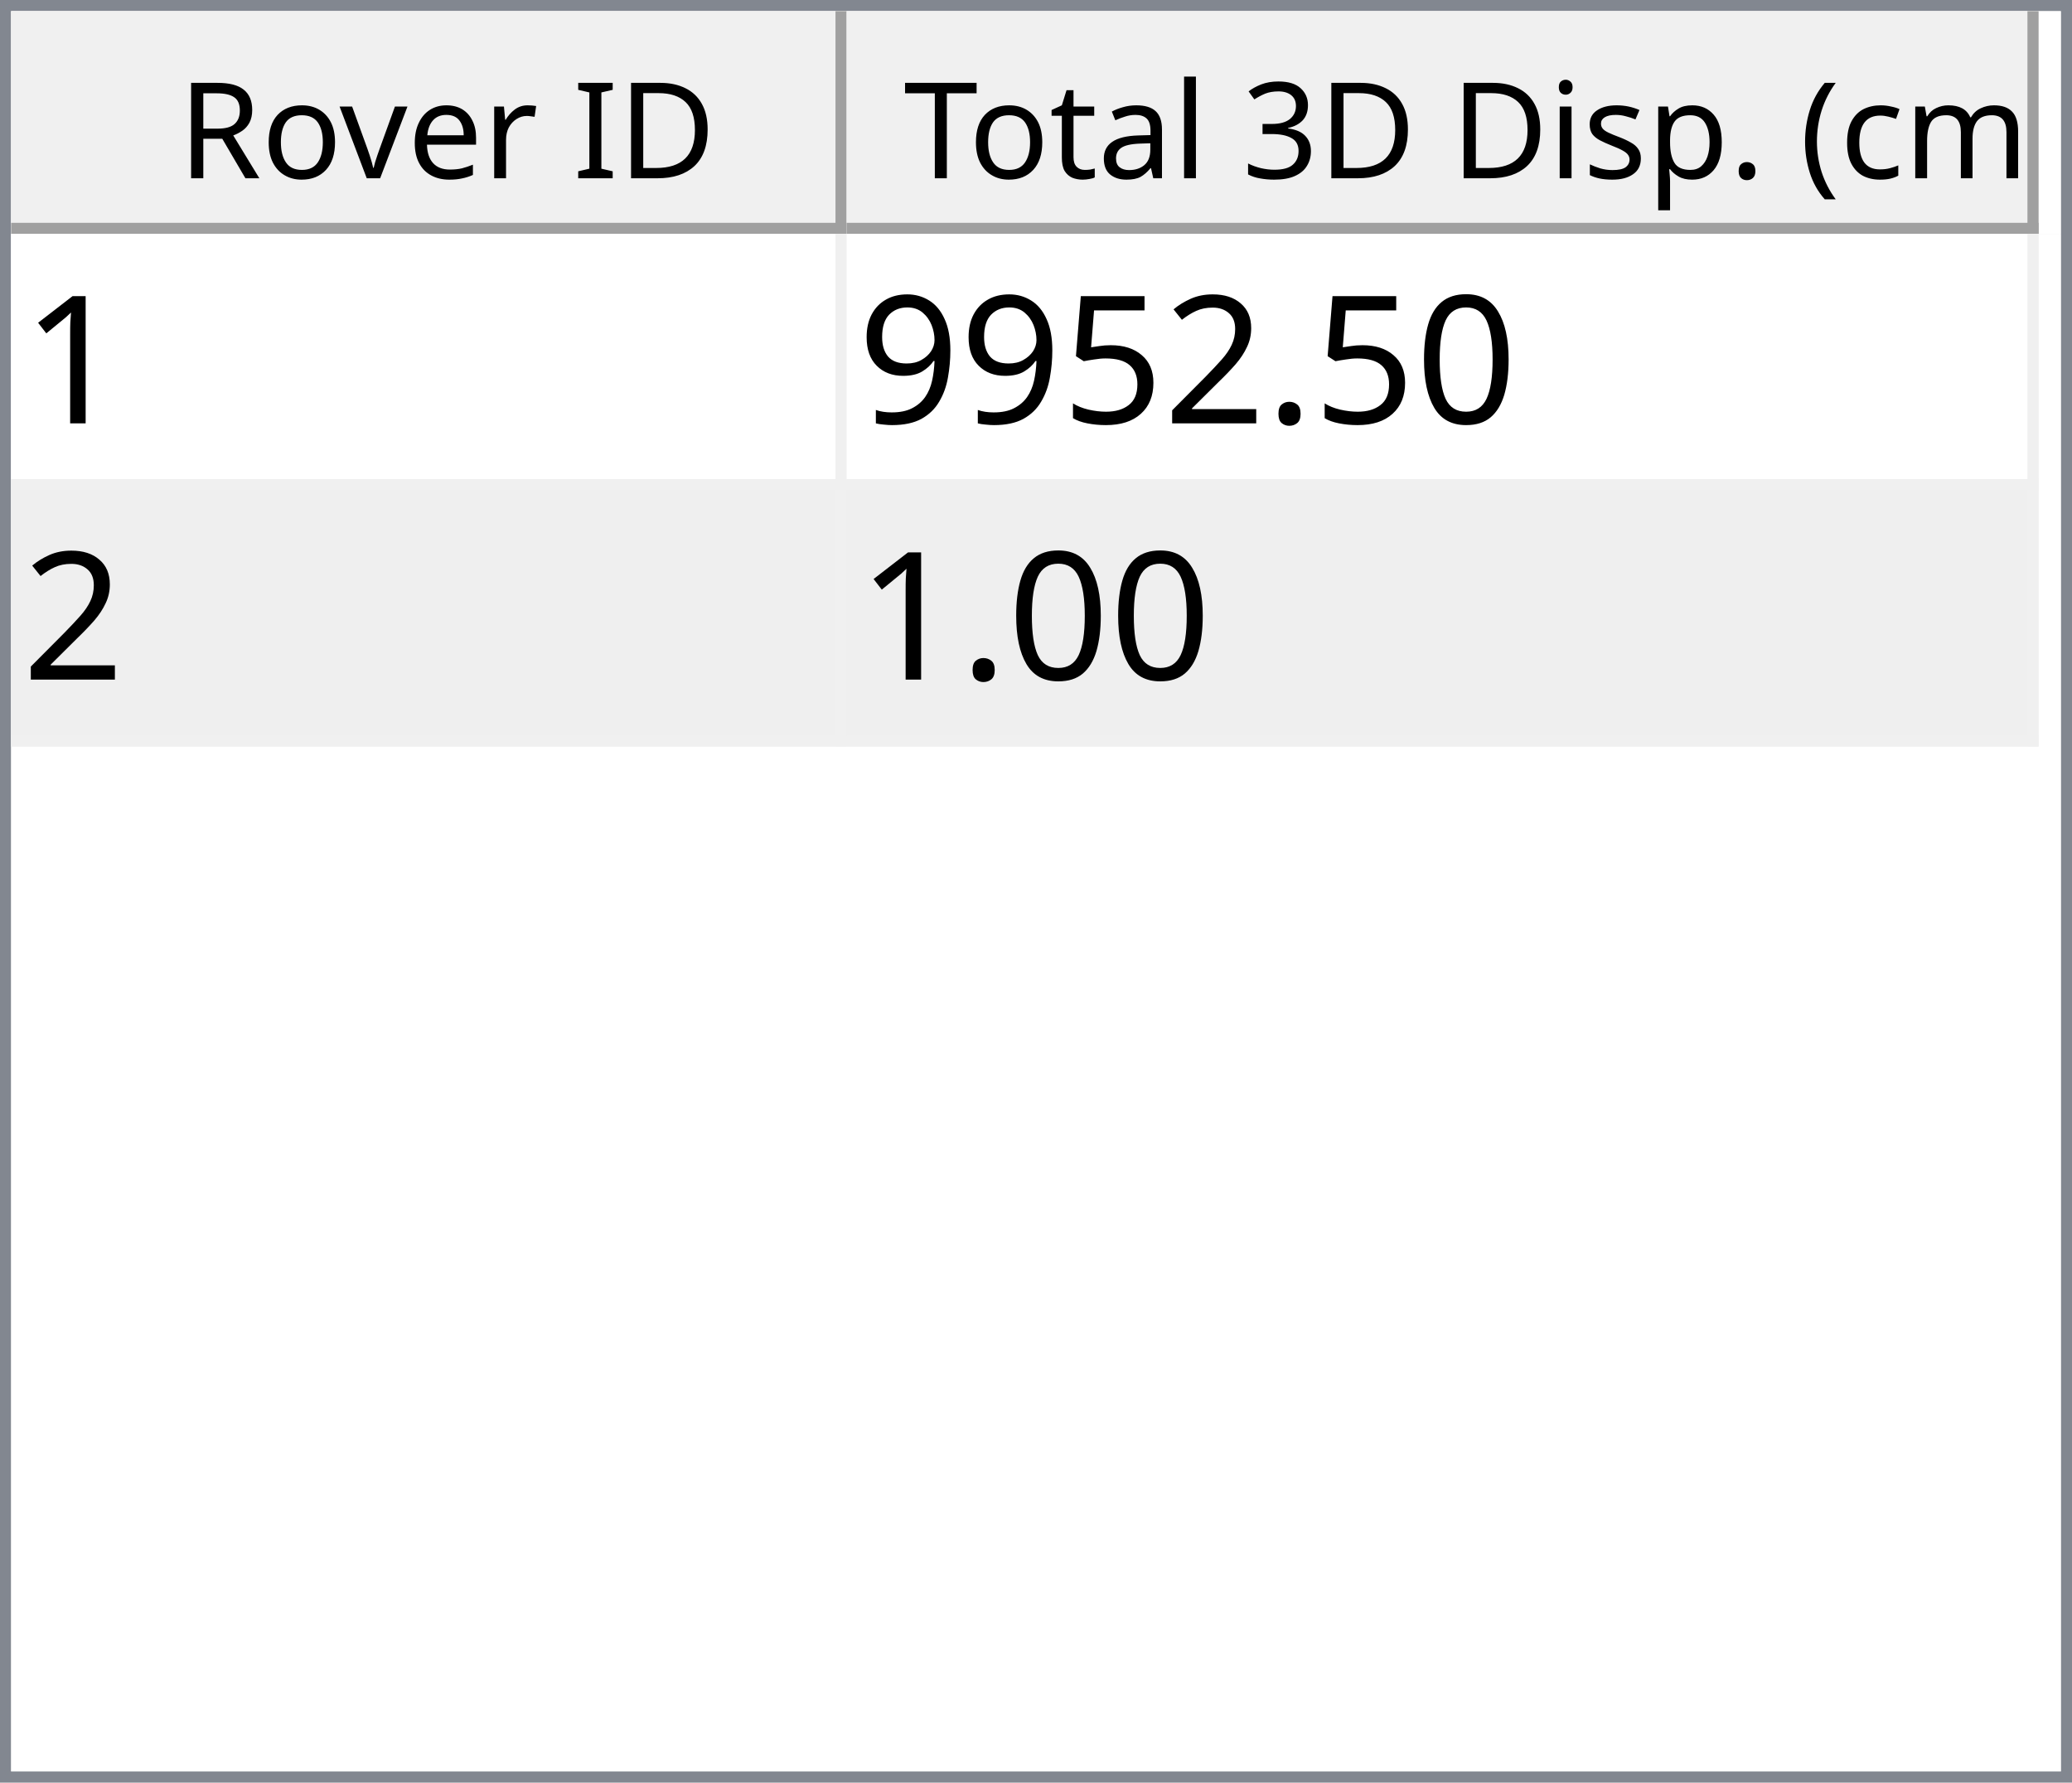
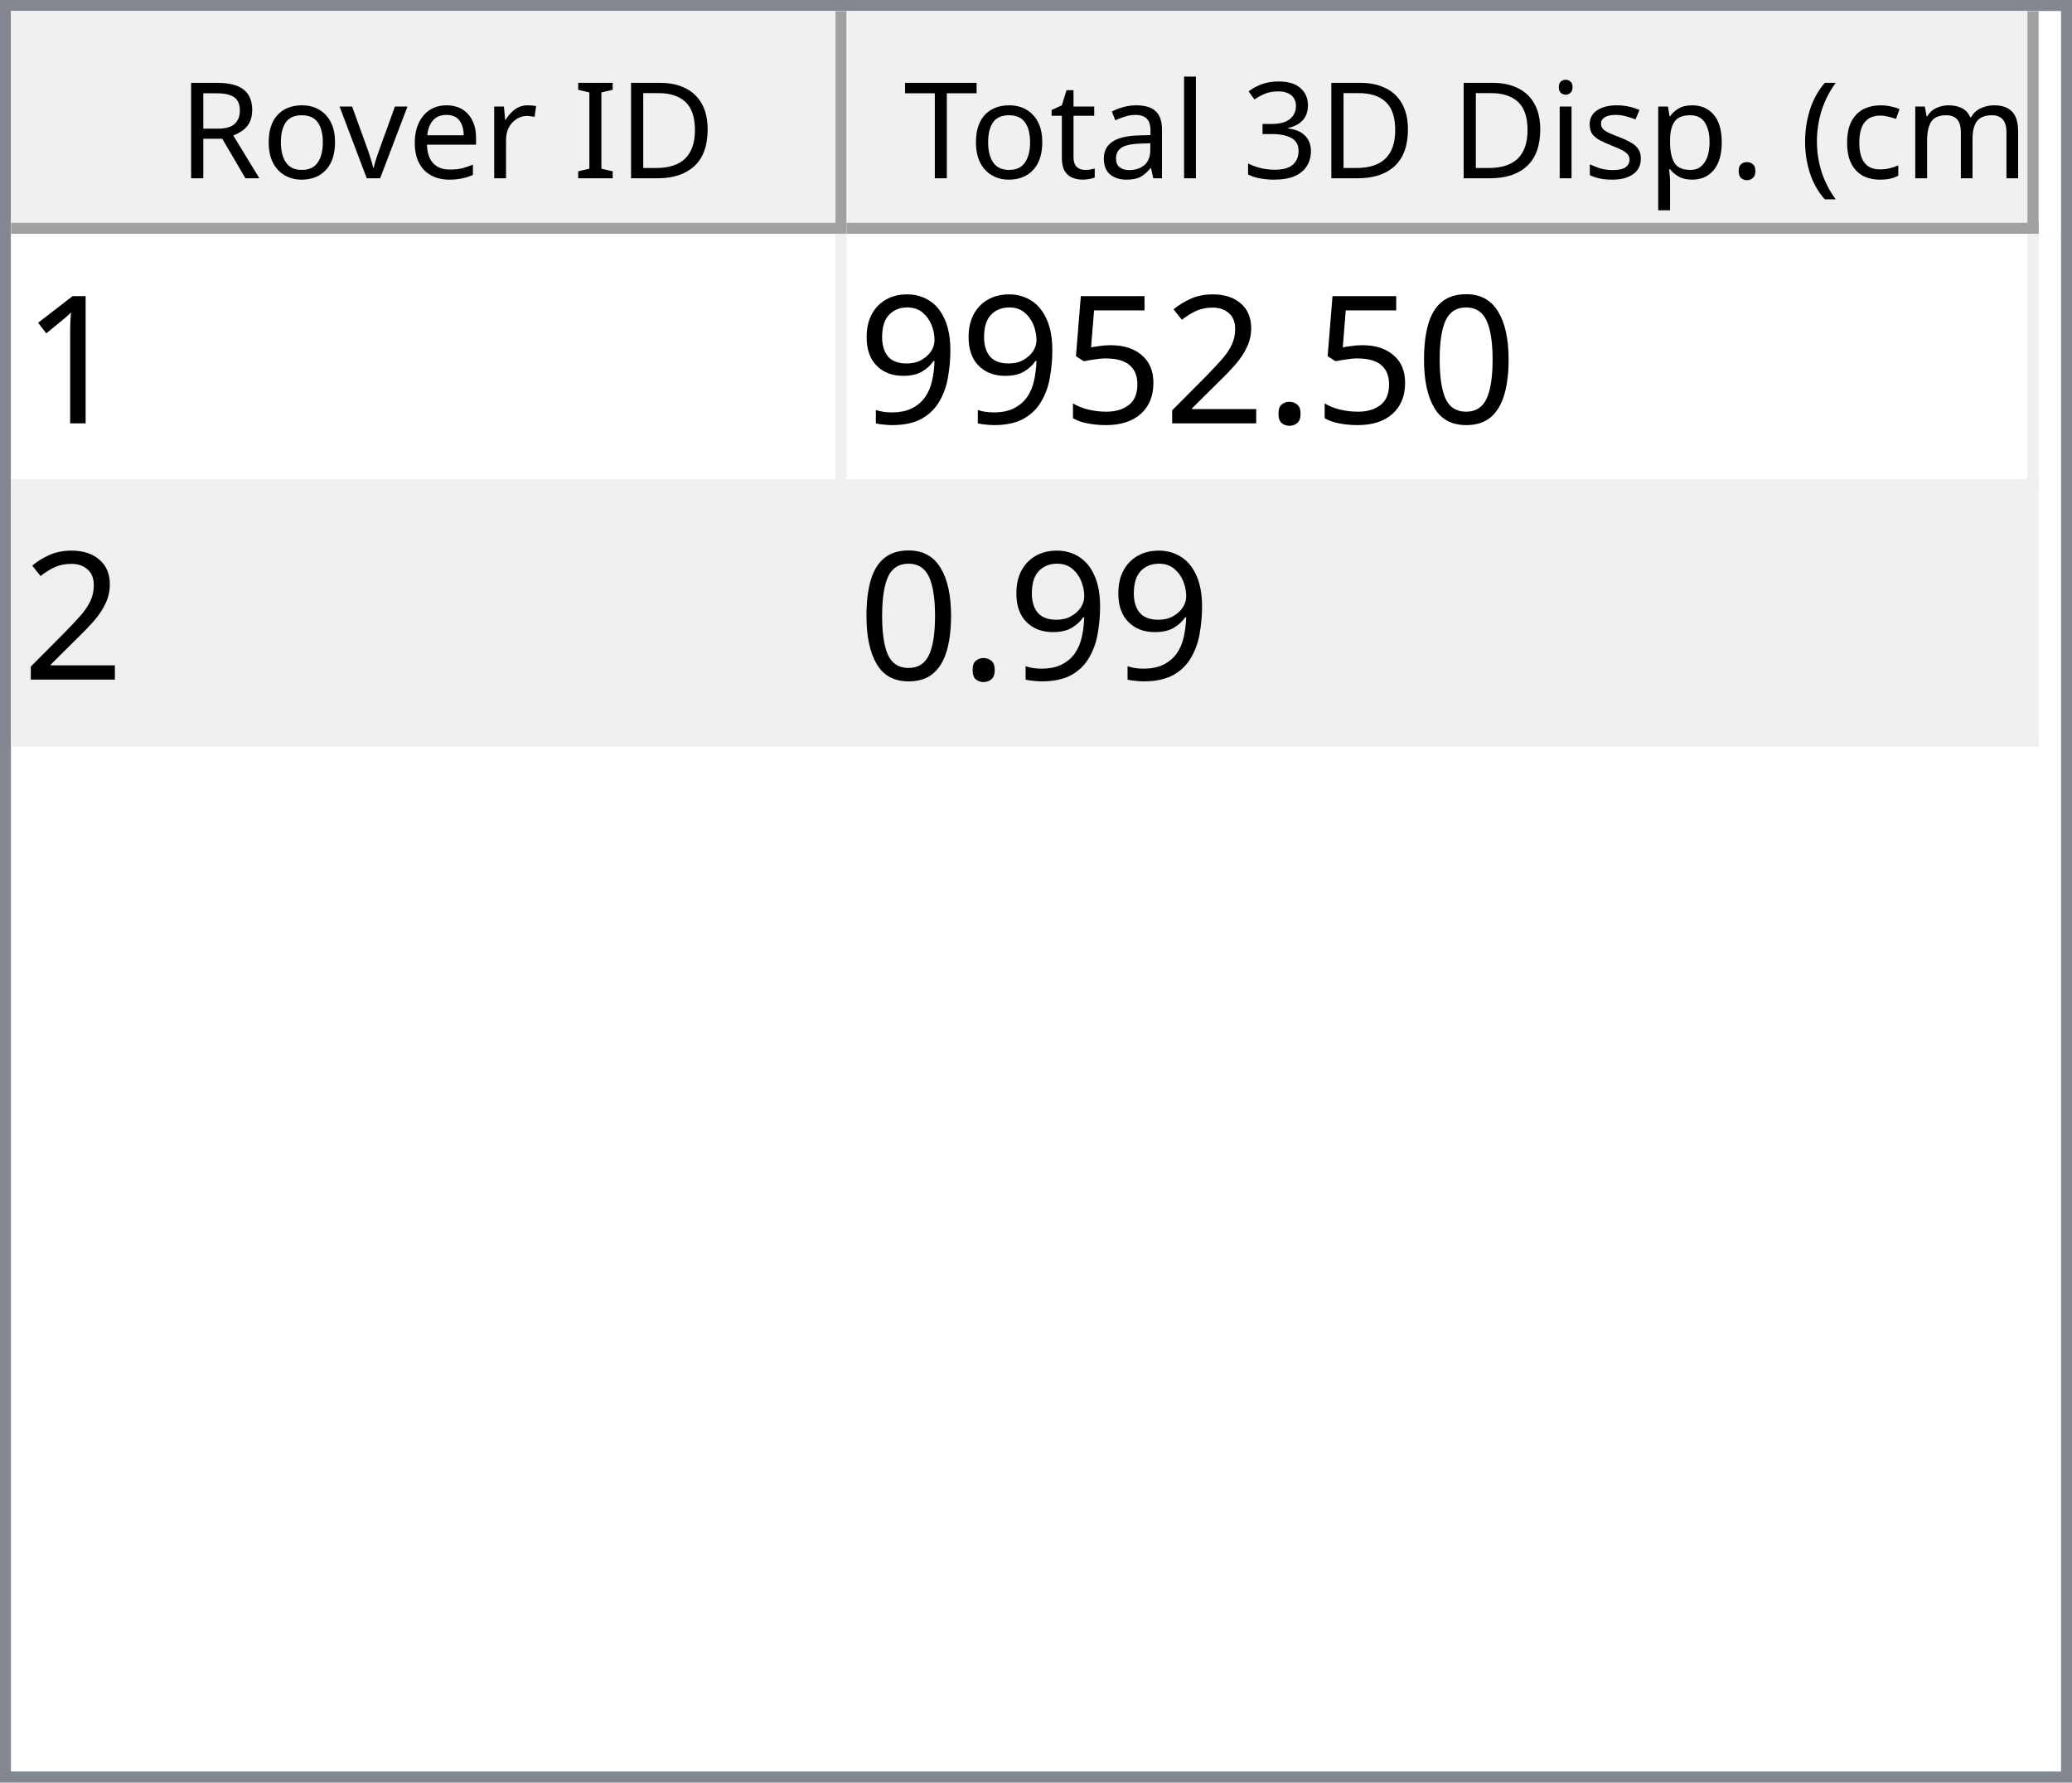
<svg xmlns="http://www.w3.org/2000/svg" style="fill-opacity:1; color-rendering:auto; color-interpolation:auto; text-rendering:auto; stroke:black; stroke-linecap:square; stroke-miterlimit:10; shape-rendering:auto; stroke-opacity:1; fill:black; stroke-dasharray:none; font-weight:normal; stroke-width:1; font-family:'Dialog'; font-style:normal; stroke-linejoin:miter; font-size:12px; stroke-dashoffset:0; image-rendering:auto;" width="186" height="160">
  <defs id="genericDefs" />
  <g>
    <defs id="defs1">
      <clipPath clipPathUnits="userSpaceOnUse" id="clipPath1">
        <path d="M0 0 L186 0 L186 160 L0 160 L0 0 Z" />
      </clipPath>
      <clipPath clipPathUnits="userSpaceOnUse" id="clipPath2">
        <path d="M0 0 L0 160 L186 160 L186 0 Z" />
      </clipPath>
      <clipPath clipPathUnits="userSpaceOnUse" id="clipPath3">
        <path d="M0 0 L0 20 L184 20 L184 0 Z" />
      </clipPath>
      <clipPath clipPathUnits="userSpaceOnUse" id="clipPath4">
        <path d="M0 0 L0 20 L75 20 L75 0 Z" />
      </clipPath>
      <clipPath clipPathUnits="userSpaceOnUse" id="clipPath5">
        <path d="M1 1 L1 19 L74 19 L74 1 Z" />
      </clipPath>
      <clipPath clipPathUnits="userSpaceOnUse" id="clipPath6">
        <path d="M0 0 L0 18 L73 18 L73 0 Z" />
      </clipPath>
      <clipPath clipPathUnits="userSpaceOnUse" id="clipPath7">
        <path d="M-0.5 -0.5 L-0.5 19.5 L74.5 19.5 L74.5 -0.5 Z" />
      </clipPath>
      <clipPath clipPathUnits="userSpaceOnUse" id="clipPath8">
        <path d="M0 0 L0 20 L107 20 L107 0 Z" />
      </clipPath>
      <clipPath clipPathUnits="userSpaceOnUse" id="clipPath9">
        <path d="M1 1 L1 19 L106 19 L106 1 Z" />
      </clipPath>
      <clipPath clipPathUnits="userSpaceOnUse" id="clipPath10">
        <path d="M0 0 L0 18 L105 18 L105 0 Z" />
      </clipPath>
      <clipPath clipPathUnits="userSpaceOnUse" id="clipPath11">
        <path d="M-0.5 -0.5 L-0.5 19.5 L106.5 19.5 L106.5 -0.5 Z" />
      </clipPath>
      <clipPath clipPathUnits="userSpaceOnUse" id="clipPath12">
        <path d="M0 0 L0 138 L184 138 L184 0 Z" />
      </clipPath>
      <clipPath clipPathUnits="userSpaceOnUse" id="clipPath13">
        <path d="M0 0 L0 46 L182 46 L182 0 Z" />
      </clipPath>
      <clipPath clipPathUnits="userSpaceOnUse" id="clipPath14">
        <path d="M-0.5 -0.5 L-0.5 45.5 L181.5 45.5 L181.5 -0.5 Z" />
      </clipPath>
      <clipPath clipPathUnits="userSpaceOnUse" id="clipPath15">
        <path d="M0 0 L0 22 L74 22 L74 0 Z" />
      </clipPath>
      <clipPath clipPathUnits="userSpaceOnUse" id="clipPath16">
        <path d="M0 0 L0 22 L106 22 L106 0 Z" />
      </clipPath>
      <font horiz-adv-x="64.551" id="font1">
        <font-face ascent="107.91" descent="25.098" units-per-em="100" style="font-style:normal; font-family:Segoe UI; font-weight:normal;" />
        <missing-glyph horiz-adv-x="64.551" d="M8.109 0 L8.109 68.266 L56.453 68.266 L56.453 0 L8.109 0 ZM15.328 7.234 L49.219 7.234 L49.219 61.031 L15.328 61.031 L15.328 7.234 Z" />
        <glyph unicode="D" horiz-adv-x="70.117" d="M9.188 0 L9.188 70.016 L28.516 70.016 Q65.531 70.016 65.531 35.891 Q65.531 19.672 55.25 9.836 Q44.969 0 27.734 0 L9.188 0 ZM17.391 62.594 L17.391 7.422 L27.828 7.422 Q41.609 7.422 49.273 14.797 Q56.938 22.172 56.938 35.688 Q56.938 62.594 28.328 62.594 L17.391 62.594 Z" />
        <glyph unicode="I" horiz-adv-x="26.611" d="M17.391 0 L9.188 0 L9.188 70.016 L17.391 70.016 L17.391 0 Z" />
        <glyph unicode=" " horiz-adv-x="27.393" d="" />
        <glyph unicode="r" horiz-adv-x="34.766" d="M34.188 41.891 Q32.078 43.5 28.125 43.5 Q23 43.5 19.555 38.672 Q16.109 33.844 16.109 25.484 L16.109 0 L8.109 0 L8.109 50 L16.109 50 L16.109 39.703 L16.312 39.703 Q18.016 44.969 21.531 47.922 Q25.047 50.875 29.391 50.875 Q32.516 50.875 34.188 50.203 L34.188 41.891 Z" />
        <glyph unicode="e" horiz-adv-x="52.295" d="M48.297 23 L12.984 23 Q13.188 14.656 17.484 10.109 Q21.781 5.562 29.297 5.562 Q37.75 5.562 44.828 11.141 L44.828 3.609 Q38.234 -1.172 27.391 -1.172 Q16.797 -1.172 10.742 5.641 Q4.688 12.453 4.688 24.812 Q4.688 36.469 11.305 43.82 Q17.922 51.172 27.734 51.172 Q37.547 51.172 42.922 44.828 Q48.297 38.484 48.297 27.203 L48.297 23 ZM40.094 29.781 Q40.047 36.719 36.75 40.578 Q33.453 44.438 27.594 44.438 Q21.922 44.438 17.969 40.383 Q14.016 36.328 13.094 29.781 L40.094 29.781 Z" />
        <glyph unicode="v" horiz-adv-x="47.9" d="M47.406 50 L27.484 0 L19.625 0 L0.688 50 L9.469 50 L22.172 13.672 Q23.578 9.672 23.922 6.688 L24.125 6.688 Q24.609 10.453 25.688 13.484 L38.969 50 L47.406 50 Z" />
        <glyph unicode="o" horiz-adv-x="58.594" d="M29 -1.172 Q17.922 -1.172 11.305 5.836 Q4.688 12.844 4.688 24.422 Q4.688 37.016 11.57 44.094 Q18.453 51.172 30.172 51.172 Q41.359 51.172 47.633 44.289 Q53.906 37.406 53.906 25.203 Q53.906 13.234 47.141 6.031 Q40.375 -1.172 29 -1.172 ZM29.594 44.438 Q21.875 44.438 17.383 39.188 Q12.891 33.938 12.891 24.703 Q12.891 15.828 17.43 10.695 Q21.969 5.562 29.594 5.562 Q37.359 5.562 41.531 10.594 Q45.703 15.625 45.703 24.906 Q45.703 34.281 41.531 39.359 Q37.359 44.438 29.594 44.438 Z" />
        <glyph unicode="R" horiz-adv-x="59.814" d="M59.375 0 L49.609 0 L37.891 19.625 Q36.281 22.359 34.766 24.289 Q33.25 26.219 31.664 27.438 Q30.078 28.656 28.25 29.219 Q26.422 29.781 24.125 29.781 L17.391 29.781 L17.391 0 L9.188 0 L9.188 70.016 L30.078 70.016 Q34.672 70.016 38.555 68.867 Q42.438 67.719 45.289 65.375 Q48.141 63.031 49.758 59.547 Q51.375 56.062 51.375 51.375 Q51.375 47.703 50.273 44.656 Q49.172 41.609 47.148 39.211 Q45.125 36.812 42.266 35.133 Q39.406 33.453 35.844 32.516 L35.844 32.328 Q37.594 31.547 38.891 30.547 Q40.188 29.547 41.359 28.18 Q42.531 26.812 43.68 25.078 Q44.828 23.344 46.234 21.047 L59.375 0 ZM17.391 62.594 L17.391 37.203 L28.516 37.203 Q31.594 37.203 34.203 38.133 Q36.812 39.062 38.719 40.797 Q40.625 42.531 41.703 45.047 Q42.781 47.562 42.781 50.688 Q42.781 56.297 39.141 59.445 Q35.5 62.594 28.609 62.594 L17.391 62.594 Z" />
        <glyph unicode=")" horiz-adv-x="30.176" d="M8.297 -15.922 L1.172 -15.922 Q16.406 2.344 16.406 26.812 Q16.406 51.469 1.078 70.016 L8.297 70.016 Q23.531 52.156 23.531 26.703 Q23.531 1.375 8.297 -15.922 Z" />
        <glyph unicode="m" horiz-adv-x="86.133" d="M79.109 0 L71.094 0 L71.094 28.719 Q71.094 37.016 68.531 40.727 Q65.969 44.438 59.906 44.438 Q54.781 44.438 51.195 39.75 Q47.609 35.062 47.609 28.516 L47.609 0 L39.594 0 L39.594 29.688 Q39.594 44.438 28.219 44.438 Q22.953 44.438 19.531 40.016 Q16.109 35.594 16.109 28.516 L16.109 0 L8.109 0 L8.109 50 L16.109 50 L16.109 42.094 L16.312 42.094 Q21.625 51.172 31.844 51.172 Q36.969 51.172 40.773 48.312 Q44.578 45.453 46 40.828 Q51.562 51.172 62.594 51.172 Q79.109 51.172 79.109 30.812 L79.109 0 Z" />
        <glyph unicode="c" horiz-adv-x="46.191" d="M42.188 2.297 Q36.422 -1.172 28.516 -1.172 Q17.828 -1.172 11.258 5.789 Q4.688 12.75 4.688 23.828 Q4.688 36.188 11.766 43.68 Q18.844 51.172 30.672 51.172 Q37.25 51.172 42.281 48.734 L42.281 40.531 Q36.719 44.438 30.375 44.438 Q22.703 44.438 17.797 38.945 Q12.891 33.453 12.891 24.516 Q12.891 15.719 17.508 10.641 Q22.125 5.562 29.891 5.562 Q36.422 5.562 42.188 9.906 L42.188 2.297 Z" />
        <glyph unicode="(" horiz-adv-x="30.176" d="M29.109 -15.922 L21.969 -15.922 Q6.844 1.375 6.844 26.703 Q6.844 52.156 21.969 70.016 L29.203 70.016 Q13.875 51.469 13.875 26.812 Q13.875 2.344 29.109 -15.922 Z" />
        <glyph unicode="." horiz-adv-x="21.68" d="M10.891 -1.078 Q8.641 -1.078 7.055 0.539 Q5.469 2.156 5.469 4.391 Q5.469 6.641 7.055 8.273 Q8.641 9.906 10.891 9.906 Q13.188 9.906 14.797 8.273 Q16.406 6.641 16.406 4.391 Q16.406 2.156 14.797 0.539 Q13.188 -1.078 10.891 -1.078 Z" />
        <glyph unicode="p" horiz-adv-x="58.789" d="M16.312 7.234 L16.109 7.234 L16.109 -23 L8.109 -23 L8.109 50 L16.109 50 L16.109 41.219 L16.312 41.219 Q22.219 51.172 33.594 51.172 Q43.266 51.172 48.688 44.461 Q54.109 37.75 54.109 26.469 Q54.109 13.922 48 6.375 Q41.891 -1.172 31.297 -1.172 Q21.578 -1.172 16.312 7.234 ZM16.109 27.391 L16.109 20.406 Q16.109 14.203 20.141 9.883 Q24.172 5.562 30.375 5.562 Q37.641 5.562 41.773 11.133 Q45.906 16.703 45.906 26.609 Q45.906 34.969 42.047 39.703 Q38.188 44.438 31.594 44.438 Q24.609 44.438 20.359 39.578 Q16.109 34.719 16.109 27.391 Z" />
        <glyph unicode="s" horiz-adv-x="42.432" d="M5.078 1.812 L5.078 10.406 Q11.625 5.562 19.484 5.562 Q30.031 5.562 30.031 12.594 Q30.031 14.594 29.125 15.992 Q28.219 17.391 26.68 18.461 Q25.141 19.531 23.07 20.383 Q21 21.234 18.609 22.172 Q15.281 23.484 12.766 24.828 Q10.25 26.172 8.57 27.859 Q6.891 29.547 6.031 31.695 Q5.172 33.844 5.172 36.719 Q5.172 40.234 6.789 42.945 Q8.406 45.656 11.086 47.484 Q13.766 49.312 17.211 50.242 Q20.656 51.172 24.312 51.172 Q30.812 51.172 35.938 48.922 L35.938 40.828 Q30.422 44.438 23.25 44.438 Q21 44.438 19.195 43.922 Q17.391 43.406 16.094 42.477 Q14.797 41.547 14.086 40.258 Q13.375 38.969 13.375 37.406 Q13.375 35.453 14.086 34.133 Q14.797 32.812 16.164 31.789 Q17.531 30.766 19.484 29.938 Q21.438 29.109 23.922 28.125 Q27.25 26.859 29.883 25.516 Q32.516 24.172 34.375 22.484 Q36.234 20.797 37.234 18.602 Q38.234 16.406 38.234 13.375 Q38.234 9.672 36.602 6.938 Q34.969 4.203 32.234 2.398 Q29.5 0.594 25.93 -0.289 Q22.359 -1.172 18.453 -1.172 Q10.75 -1.172 5.078 1.812 Z" />
        <glyph unicode="i" horiz-adv-x="24.219" d="M12.203 62.703 Q10.062 62.703 8.547 64.164 Q7.031 65.625 7.031 67.875 Q7.031 70.125 8.547 71.609 Q10.062 73.094 12.203 73.094 Q14.406 73.094 15.945 71.609 Q17.484 70.125 17.484 67.875 Q17.484 65.719 15.945 64.211 Q14.406 62.703 12.203 62.703 ZM16.109 0 L8.109 0 L8.109 50 L16.109 50 L16.109 0 Z" />
        <glyph unicode="3" horiz-adv-x="53.906" d="M46.531 19.828 Q46.531 15.094 44.75 11.211 Q42.969 7.328 39.719 4.57 Q36.469 1.812 31.93 0.297 Q27.391 -1.219 21.922 -1.219 Q11.922 -1.219 6 2.594 L6 11.188 Q13.094 5.609 22.219 5.609 Q25.875 5.609 28.828 6.539 Q31.781 7.469 33.906 9.227 Q36.031 10.984 37.18 13.477 Q38.328 15.969 38.328 19.094 Q38.328 32.812 18.797 32.812 L12.984 32.812 L12.984 39.594 L18.5 39.594 Q35.797 39.594 35.797 52.484 Q35.797 64.406 22.609 64.406 Q15.188 64.406 8.688 59.422 L8.688 67.188 Q15.375 71.188 24.609 71.188 Q29 71.188 32.57 69.969 Q36.141 68.75 38.68 66.555 Q41.219 64.359 42.609 61.281 Q44 58.203 44 54.5 Q44 40.672 30.031 36.719 L30.031 36.531 Q33.594 36.141 36.625 34.797 Q39.656 33.453 41.852 31.305 Q44.047 29.156 45.289 26.25 Q46.531 23.344 46.531 19.828 Z" />
        <glyph unicode="l" horiz-adv-x="24.219" d="M16.109 0 L8.109 0 L8.109 74.031 L16.109 74.031 L16.109 0 Z" />
        <glyph unicode="a" horiz-adv-x="50.879" d="M43.891 0 L35.891 0 L35.891 7.812 L35.688 7.812 Q30.469 -1.172 20.312 -1.172 Q12.844 -1.172 8.617 2.781 Q4.391 6.734 4.391 13.281 Q4.391 27.297 20.906 29.594 L35.891 31.688 Q35.891 44.438 25.594 44.438 Q16.547 44.438 9.281 38.281 L9.281 46.484 Q16.656 51.172 26.266 51.172 Q43.891 51.172 43.891 32.516 L43.891 0 ZM35.891 25.297 L23.828 23.641 Q18.266 22.859 15.43 20.875 Q12.594 18.891 12.594 13.875 Q12.594 10.203 15.211 7.883 Q17.828 5.562 22.172 5.562 Q28.125 5.562 32.008 9.742 Q35.891 13.922 35.891 20.312 L35.891 25.297 Z" />
        <glyph unicode="t" horiz-adv-x="33.887" d="M31.297 0.484 Q28.469 -1.078 23.828 -1.078 Q10.688 -1.078 10.688 13.578 L10.688 43.172 L2.094 43.172 L2.094 50 L10.688 50 L10.688 62.203 L18.703 64.797 L18.703 50 L31.297 50 L31.297 43.172 L18.703 43.172 L18.703 14.984 Q18.703 9.969 20.414 7.82 Q22.125 5.672 26.078 5.672 Q29.109 5.672 31.297 7.328 L31.297 0.484 Z" />
        <glyph unicode="T" horiz-adv-x="52.393" d="M50.594 62.594 L30.375 62.594 L30.375 0 L22.172 0 L22.172 62.594 L2 62.594 L2 70.016 L50.594 70.016 L50.594 62.594 Z" />
      </font>
      <font horiz-adv-x="75.0" id="font2">
        <font-face ascent="100.537" descent="21.973" units-per-em="100" style="font-style:normal; font-family:sans-serif; font-weight:normal;" />
        <missing-glyph horiz-adv-x="75.0" d="M12.5 0 L12.5 62.5 L62.5 62.5 L62.5 0 L12.5 0 ZM14.062 1.562 L60.938 1.562 L60.938 60.938 L14.062 60.938 L14.062 1.562 Z" />
        <glyph unicode="1" horiz-adv-x="55.615" d="M37.25 0 L28.469 0 L28.469 56 Q25.297 52.984 20.141 49.953 Q14.984 46.922 10.891 45.406 L10.891 53.906 Q18.266 57.375 23.781 62.305 Q29.297 67.234 31.594 71.875 L37.25 71.875 L37.25 0 Z" />
        <glyph unicode="0" horiz-adv-x="55.615" d="M4.156 35.297 Q4.156 48 6.766 55.742 Q9.375 63.484 14.523 67.68 Q19.672 71.875 27.484 71.875 Q33.25 71.875 37.594 69.555 Q41.938 67.234 44.773 62.867 Q47.609 58.5 49.219 52.227 Q50.828 45.953 50.828 35.297 Q50.828 22.703 48.242 14.969 Q45.656 7.234 40.508 3.008 Q35.359 -1.219 27.484 -1.219 Q17.141 -1.219 11.234 6.203 Q4.156 15.141 4.156 35.297 ZM13.188 35.297 Q13.188 17.672 17.312 11.836 Q21.438 6 27.484 6 Q33.547 6 37.672 11.859 Q41.797 17.719 41.797 35.297 Q41.797 52.984 37.672 58.789 Q33.547 64.594 27.391 64.594 Q21.344 64.594 17.719 59.469 Q13.188 52.938 13.188 35.297 Z" />
        <glyph unicode="." horiz-adv-x="27.783" d="M9.078 0 L9.078 10.016 L19.094 10.016 L19.094 0 L9.078 0 Z" />
        <glyph unicode="2" horiz-adv-x="55.615" d="M50.344 8.453 L50.344 0 L3.031 0 Q2.938 3.172 4.047 6.109 Q5.859 10.938 9.836 15.625 Q13.812 20.312 21.344 26.469 Q33.016 36.031 37.117 41.625 Q41.219 47.219 41.219 52.203 Q41.219 57.422 37.477 61.008 Q33.734 64.594 27.734 64.594 Q21.391 64.594 17.578 60.789 Q13.766 56.984 13.719 50.25 L4.688 51.172 Q5.609 61.281 11.664 66.578 Q17.719 71.875 27.938 71.875 Q38.234 71.875 44.242 66.164 Q50.25 60.453 50.25 52 Q50.25 47.703 48.492 43.555 Q46.734 39.406 42.656 34.812 Q38.578 30.219 29.109 22.219 Q21.188 15.578 18.945 13.211 Q16.703 10.844 15.234 8.453 L50.344 8.453 Z" />
        <glyph unicode="5" horiz-adv-x="55.615" d="M4.156 18.75 L13.375 19.531 Q14.406 12.797 18.141 9.398 Q21.875 6 27.156 6 Q33.5 6 37.891 10.789 Q42.281 15.578 42.281 23.484 Q42.281 31 38.062 35.352 Q33.844 39.703 27 39.703 Q22.75 39.703 19.336 37.773 Q15.922 35.844 13.969 32.766 L5.719 33.844 L12.641 70.609 L48.25 70.609 L48.25 62.203 L19.672 62.203 L15.828 42.969 Q22.266 47.469 29.344 47.469 Q38.719 47.469 45.164 40.969 Q51.609 34.469 51.609 24.266 Q51.609 14.547 45.953 7.469 Q39.062 -1.219 27.156 -1.219 Q17.391 -1.219 11.211 4.25 Q5.031 9.719 4.156 18.75 Z" />
        <glyph unicode="9" horiz-adv-x="55.615" d="M5.469 16.547 L13.922 17.328 Q14.984 11.375 18.016 8.688 Q21.047 6 25.781 6 Q29.828 6 32.883 7.859 Q35.938 9.719 37.891 12.82 Q39.844 15.922 41.164 21.195 Q42.484 26.469 42.484 31.938 Q42.484 32.516 42.438 33.688 Q39.797 29.5 35.234 26.883 Q30.672 24.266 25.344 24.266 Q16.453 24.266 10.305 30.711 Q4.156 37.156 4.156 47.703 Q4.156 58.594 10.578 65.234 Q17 71.875 26.656 71.875 Q33.641 71.875 39.43 68.117 Q45.219 64.359 48.219 57.398 Q51.219 50.438 51.219 37.25 Q51.219 23.531 48.242 15.406 Q45.266 7.281 39.383 3.031 Q33.5 -1.219 25.594 -1.219 Q17.188 -1.219 11.867 3.445 Q6.547 8.109 5.469 16.547 ZM41.453 48.141 Q41.453 55.719 37.43 60.156 Q33.406 64.594 27.734 64.594 Q21.875 64.594 17.531 59.812 Q13.188 55.031 13.188 47.406 Q13.188 40.578 17.312 36.305 Q21.438 32.031 27.484 32.031 Q33.594 32.031 37.523 36.305 Q41.453 40.578 41.453 48.141 Z" />
      </font>
    </defs>
    <g style="fill:white; stroke:white;">
      <rect x="0" y="0" width="186" style="clip-path:url(#clipPath1); stroke:none;" height="160" />
    </g>
    <g style="fill:white; text-rendering:optimizeSpeed; color-rendering:optimizeSpeed; image-rendering:optimizeSpeed; shape-rendering:crispEdges; stroke:white; color-interpolation:sRGB;">
      <rect x="0" width="186" height="160" y="0" style="stroke:none;" />
      <path style="stroke:none;" d="M0 160 L186 160 L186 0 L0 0 Z" />
    </g>
    <g style="fill:rgb(240,240,240); font-family:'Segoe UI'; stroke:rgb(240,240,240);">
      <rect x="0" y="0" width="186" style="clip-path:url(#clipPath2); stroke:none;" height="160" />
    </g>
    <g style="fill:rgb(130,135,144); font-family:'Segoe UI'; stroke:rgb(130,135,144);">
      <path d="M0 0 L186 0 L186 160 L0 160 L0 0 ZM1 1 L185 1 L185 159 L1 159 L1 1 Z" style="fill-rule:evenodd; clip-path:url(#clipPath2); stroke:none;" />
    </g>
    <g style="fill:white; font-family:'Segoe UI'; stroke:white;" transform="translate(1,1)">
      <rect x="0" y="0" width="184" style="clip-path:url(#clipPath3); stroke:none;" height="20" />
    </g>
    <g style="fill:rgb(240,240,240); font-family:'Segoe UI'; stroke:rgb(240,240,240);" transform="translate(1,1)">
      <rect x="0" y="0" width="75" style="clip-path:url(#clipPath4); stroke:none;" height="20" />
    </g>
    <g style="font-family:'Segoe UI';" transform="translate(2,2)">
      <text x="14" xml:space="preserve" y="14" style="clip-path:url(#clipPath6); stroke:none;">Rover ID</text>
    </g>
    <g style="fill:rgb(160,160,160); font-family:'Segoe UI'; stroke:rgb(160,160,160); stroke-linejoin:bevel;" transform="translate(1.5,1.5)">
      <line x1="74" x2="74" y1="0" style="fill:none; clip-path:url(#clipPath7);" y2="19" />
    </g>
    <g style="fill:rgb(160,160,160); font-family:'Segoe UI'; stroke:rgb(160,160,160); stroke-linejoin:bevel;" transform="matrix(1,0,0,1,1,1) translate(0.5,0.5)">
      <line x1="0" x2="74" y1="19" style="fill:none; clip-path:url(#clipPath7);" y2="19" />
    </g>
    <g style="fill:rgb(240,240,240); font-family:'Segoe UI'; stroke:rgb(240,240,240);" transform="translate(76,1)">
      <rect x="0" y="0" width="107" style="clip-path:url(#clipPath8); stroke:none;" height="20" />
    </g>
    <g style="font-family:'Segoe UI';" transform="translate(77,2)">
      <text x="1" xml:space="preserve" y="14" style="clip-path:url(#clipPath10); stroke:none;"> Total 3D Disp. (cm)</text>
    </g>
    <g style="fill:rgb(160,160,160); font-family:'Segoe UI'; stroke:rgb(160,160,160); stroke-linejoin:bevel;" transform="translate(76.5,1.5)">
      <line x1="106" x2="106" y1="0" style="fill:none; clip-path:url(#clipPath11);" y2="19" />
    </g>
    <g style="fill:rgb(160,160,160); font-family:'Segoe UI'; stroke:rgb(160,160,160); stroke-linejoin:bevel;" transform="matrix(1,0,0,1,76,1) translate(0.5,0.5)">
      <line x1="0" x2="106" y1="19" style="fill:none; clip-path:url(#clipPath11);" y2="19" />
    </g>
    <g style="fill:white; font-family:'Segoe UI'; stroke:white;" transform="translate(1,21)">
      <rect x="0" y="0" width="184" style="clip-path:url(#clipPath12); stroke:none;" height="138" />
    </g>
    <g style="fill:rgb(240,240,240); font-size:16px; font-family:sans-serif; stroke:rgb(240,240,240);" transform="translate(1,21)">
      <rect x="0" y="0" width="182" style="clip-path:url(#clipPath13); stroke:none;" height="46" />
      <line transform="translate(0.5,0.5)" x1="0" x2="181" y1="22" style="clip-path:url(#clipPath14); fill:none; stroke-linejoin:bevel;" y2="22" />
    </g>
    <g transform="matrix(1,0,0,1,1,21) translate(0.5,0.5)" style="fill:rgb(240,240,240); font-size:16px; font-family:sans-serif; stroke:rgb(240,240,240); stroke-linejoin:bevel;">
      <line x1="0" x2="181" y1="45" style="fill:none; clip-path:url(#clipPath14);" y2="45" />
    </g>
    <g transform="matrix(1,0,0,1,1,21) translate(0.5,0.5)" style="fill:rgb(240,240,240); font-size:16px; font-family:sans-serif; stroke:rgb(240,240,240); stroke-linejoin:bevel;">
      <line x1="74" x2="74" y1="0" style="fill:none; clip-path:url(#clipPath14);" y2="45" />
    </g>
    <g transform="matrix(1,0,0,1,1,21) translate(0.5,0.5)" style="fill:rgb(240,240,240); font-size:16px; font-family:sans-serif; stroke:rgb(240,240,240); stroke-linejoin:bevel;">
      <line x1="181" x2="181" y1="0" style="fill:none; clip-path:url(#clipPath14);" y2="45" />
    </g>
    <g style="fill:white; font-size:16px; font-family:sans-serif; stroke:white;" transform="matrix(1,0,0,1,1,21)">
      <rect x="0" y="0" width="74" style="clip-path:url(#clipPath15); stroke:none;" height="22" />
      <text x="1" y="17" style="fill:black; clip-path:url(#clipPath15); stroke:none;" xml:space="preserve">1</text>
    </g>
    <g style="fill:white; font-size:16px; font-family:sans-serif; stroke:white;" transform="matrix(1,0,0,1,1,21) translate(75,0)">
      <rect x="0" y="0" width="106" style="clip-path:url(#clipPath16); stroke:none;" height="22" />
      <text x="1" y="17" style="fill:black; clip-path:url(#clipPath16); stroke:none;" xml:space="preserve">9952.50</text>
    </g>
    <g style="fill:rgb(239,239,239); font-size:16px; font-family:sans-serif; stroke:rgb(239,239,239);" transform="matrix(1,0,0,1,1,21) translate(0,23)">
      <rect x="0" y="0" width="74" style="clip-path:url(#clipPath15); stroke:none;" height="22" />
      <text x="1" y="17" style="fill:black; clip-path:url(#clipPath15); stroke:none;" xml:space="preserve">2</text>
    </g>
    <g style="fill:rgb(239,239,239); font-size:16px; font-family:sans-serif; stroke:rgb(239,239,239);" transform="matrix(1,0,0,1,1,21) translate(75,23)">
      <rect x="0" y="0" width="106" style="clip-path:url(#clipPath16); stroke:none;" height="22" />
-       <text x="1" y="17" style="fill:black; clip-path:url(#clipPath16); stroke:none;" xml:space="preserve">1.00</text>
+       <text x="1" y="17" style="fill:black; clip-path:url(#clipPath16); stroke:none;" xml:space="preserve">0.99</text>
    </g>
  </g>
</svg>
